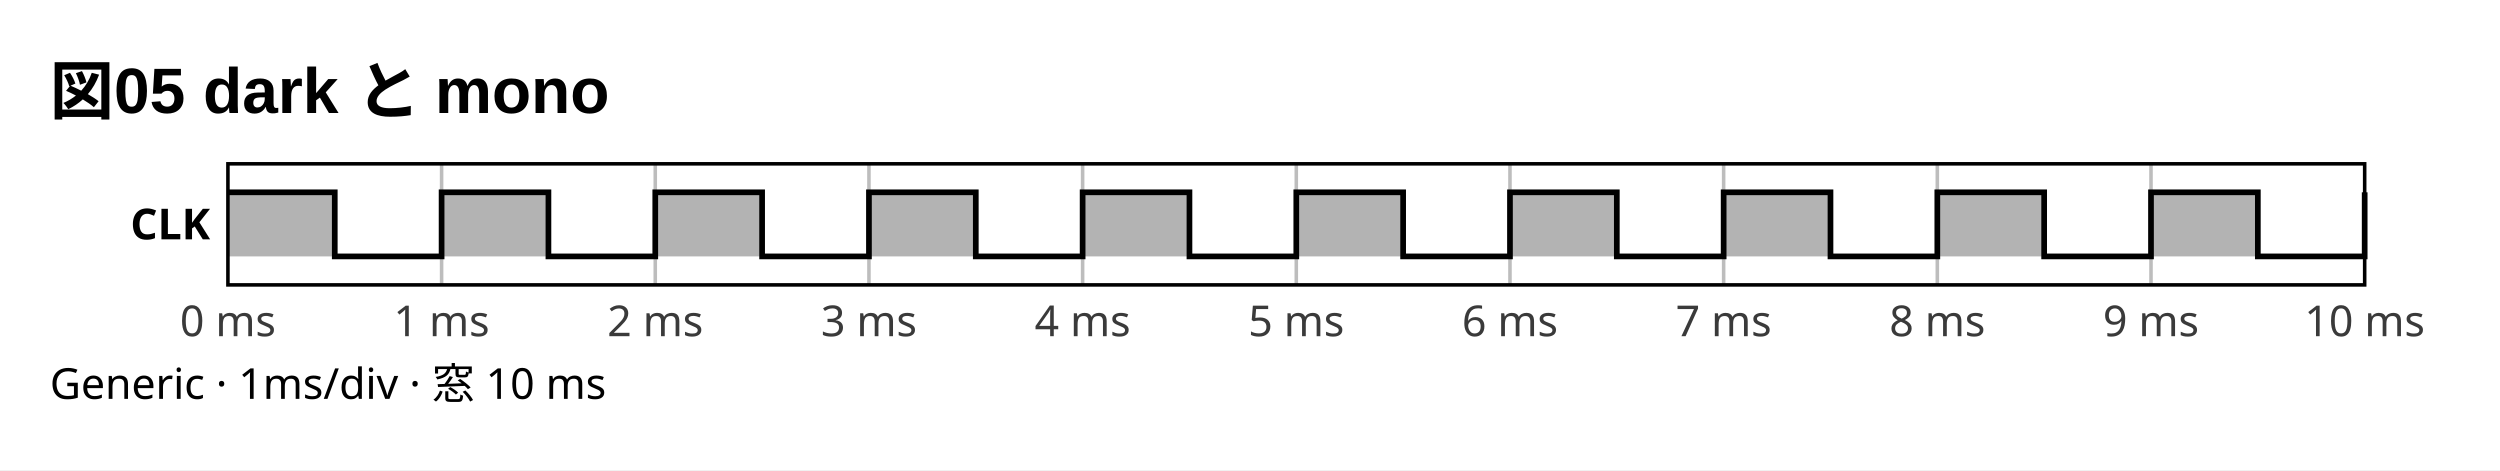
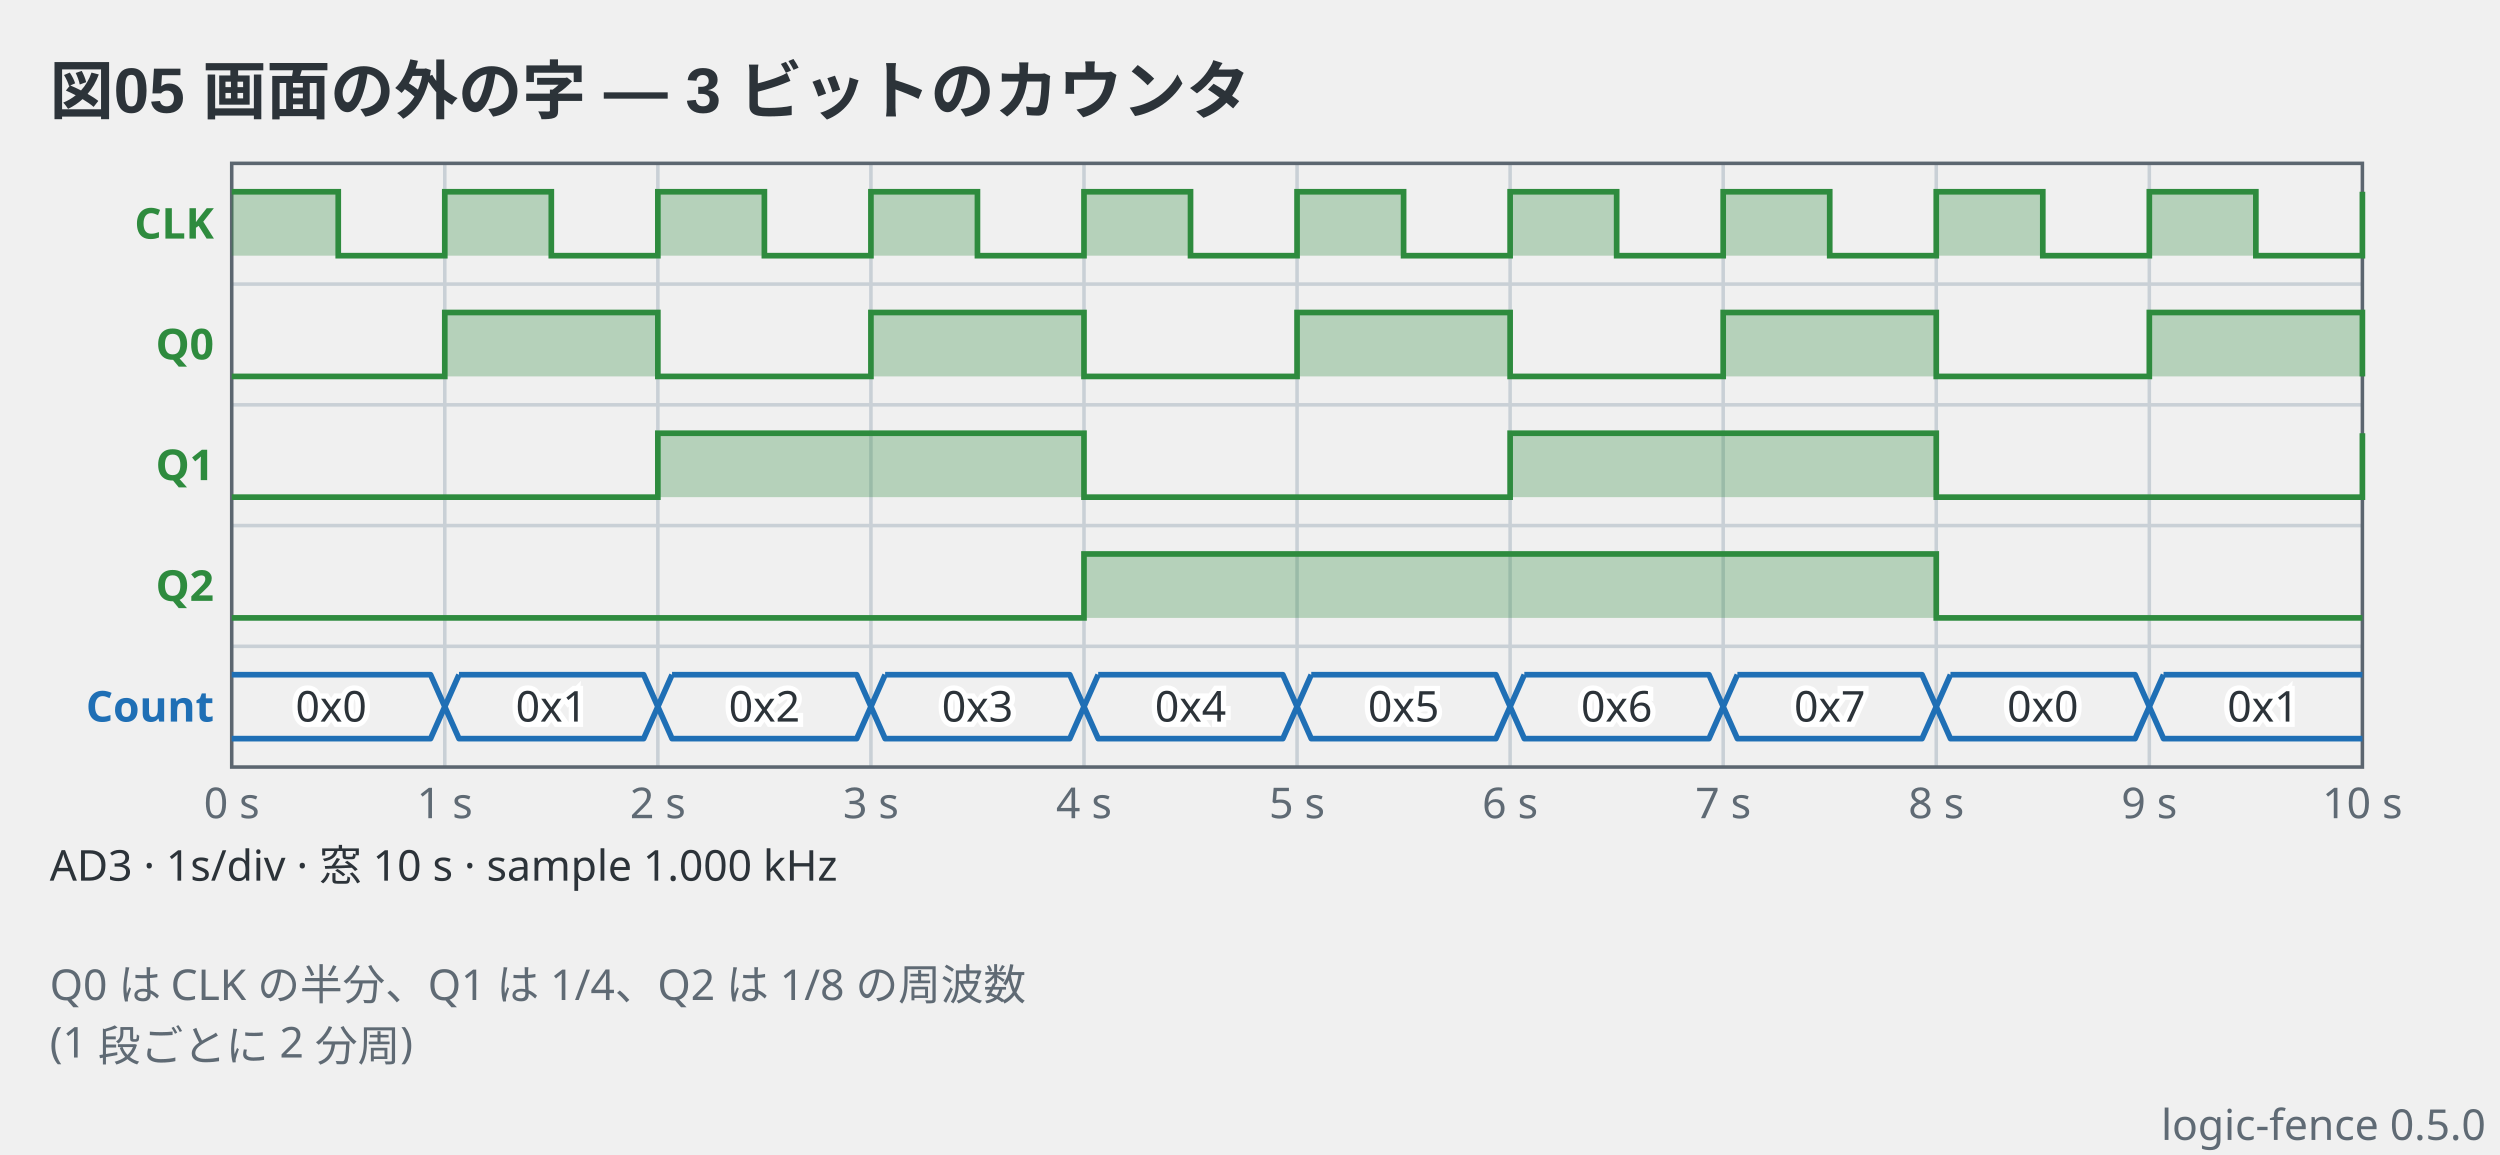
- <svg xmlns="http://www.w3.org/2000/svg" viewBox="0 0 702 132" width="702" height="132" data-logic-fence="0.5.0" role="img">
-   <rect x="0" y="0" width="702" height="132" fill="#ffffff" />
-   <text x="14" y="32" text-anchor="start" font-family="'Segoe UI', 'Helvetica Neue', Arial, 'Noto Sans', 'Hiragino Sans', 'Yu Gothic UI', 'Noto Sans CJK JP', sans-serif" fill="#000000" font-size="18" font-weight="600">図05 dark と mono</text>
-   <line x1="124" y1="46" x2="124" y2="80" stroke="#bdbdbd" stroke-width="1" />
-   <line x1="184" y1="46" x2="184" y2="80" stroke="#bdbdbd" stroke-width="1" />
-   <line x1="244" y1="46" x2="244" y2="80" stroke="#bdbdbd" stroke-width="1" />
-   <line x1="304" y1="46" x2="304" y2="80" stroke="#bdbdbd" stroke-width="1" />
-   <line x1="364" y1="46" x2="364" y2="80" stroke="#bdbdbd" stroke-width="1" />
-   <line x1="424" y1="46" x2="424" y2="80" stroke="#bdbdbd" stroke-width="1" />
-   <line x1="484" y1="46" x2="484" y2="80" stroke="#bdbdbd" stroke-width="1" />
-   <line x1="544" y1="46" x2="544" y2="80" stroke="#bdbdbd" stroke-width="1" />
-   <line x1="604" y1="46" x2="604" y2="80" stroke="#bdbdbd" stroke-width="1" />
-   <rect x="64" y="46" width="600" height="34" fill="none" stroke="#000000" stroke-width="1" />
-   <text x="64" y="94.4" text-anchor="middle" font-family="ui-sans-serif, system-ui, sans-serif" fill="#3a3a3a" font-size="12">0 ms</text>
-   <text x="124" y="94.4" text-anchor="middle" font-family="ui-sans-serif, system-ui, sans-serif" fill="#3a3a3a" font-size="12">1 ms</text>
-   <text x="184" y="94.4" text-anchor="middle" font-family="ui-sans-serif, system-ui, sans-serif" fill="#3a3a3a" font-size="12">2 ms</text>
-   <text x="244" y="94.4" text-anchor="middle" font-family="ui-sans-serif, system-ui, sans-serif" fill="#3a3a3a" font-size="12">3 ms</text>
-   <text x="304" y="94.4" text-anchor="middle" font-family="ui-sans-serif, system-ui, sans-serif" fill="#3a3a3a" font-size="12">4 ms</text>
-   <text x="364" y="94.4" text-anchor="middle" font-family="ui-sans-serif, system-ui, sans-serif" fill="#3a3a3a" font-size="12">5 ms</text>
-   <text x="424" y="94.4" text-anchor="middle" font-family="ui-sans-serif, system-ui, sans-serif" fill="#3a3a3a" font-size="12">6 ms</text>
-   <text x="484" y="94.4" text-anchor="middle" font-family="ui-sans-serif, system-ui, sans-serif" fill="#3a3a3a" font-size="12">7 ms</text>
-   <text x="544" y="94.4" text-anchor="middle" font-family="ui-sans-serif, system-ui, sans-serif" fill="#3a3a3a" font-size="12">8 ms</text>
-   <text x="604" y="94.4" text-anchor="middle" font-family="ui-sans-serif, system-ui, sans-serif" fill="#3a3a3a" font-size="12">9 ms</text>
-   <text x="664" y="94.4" text-anchor="middle" font-family="ui-sans-serif, system-ui, sans-serif" fill="#3a3a3a" font-size="12">10 ms</text>
-   <text x="59" y="67.2" text-anchor="end" font-family="ui-sans-serif, system-ui, sans-serif" fill="#000000" font-size="12" font-weight="600">CLK</text>
-   <path d="M64 54H94V72H124V54H154V72H184V54H214V72H244V54H274V72H304V54H334V72H364V54H394V72H424V54H454V72H484V54H514V72H544V54H574V72H604V54H634V72H664V54H664V72H64Z" fill="#000000" fill-opacity="0.3" stroke="none" />
-   <path d="M64 54H94V72H124V54H154V72H184V54H214V72H244V54H274V72H304V54H334V72H364V54H394V72H424V54H454V72H484V54H514V72H544V54H574V72H604V54H634V72H664V54H664" fill="none" stroke="#000000" stroke-width="1.6" stroke-linejoin="miter" />
-   <text x="14" y="112" text-anchor="start" font-family="ui-sans-serif, system-ui, sans-serif" fill="#000000" font-size="12">Generic  ·  1ms/div  ·  窓 10 ms</text>
+ <svg xmlns="http://www.w3.org/2000/svg" viewBox="0 0 704 325" width="704" height="325" data-logic-fence="0.5.0" role="img">
+   <text x="14" y="32" text-anchor="start" font-family="'Segoe UI', 'Helvetica Neue', Arial, 'Noto Sans', 'Hiragino Sans', 'Yu Gothic UI', 'Noto Sans CJK JP', sans-serif" fill="#2c3339" font-size="18" font-weight="600">図05 画面の外の字 — 3 ビットのカウンタ</text>
+   <line x1="125.25" y1="46" x2="125.25" y2="216" stroke="#c9d0d6" stroke-width="1" />
+   <line x1="185.25" y1="46" x2="185.25" y2="216" stroke="#c9d0d6" stroke-width="1" />
+   <line x1="245.25" y1="46" x2="245.25" y2="216" stroke="#c9d0d6" stroke-width="1" />
+   <line x1="305.25" y1="46" x2="305.25" y2="216" stroke="#c9d0d6" stroke-width="1" />
+   <line x1="365.25" y1="46" x2="365.25" y2="216" stroke="#c9d0d6" stroke-width="1" />
+   <line x1="425.25" y1="46" x2="425.25" y2="216" stroke="#c9d0d6" stroke-width="1" />
+   <line x1="485.25" y1="46" x2="485.25" y2="216" stroke="#c9d0d6" stroke-width="1" />
+   <line x1="545.25" y1="46" x2="545.25" y2="216" stroke="#c9d0d6" stroke-width="1" />
+   <line x1="605.25" y1="46" x2="605.25" y2="216" stroke="#c9d0d6" stroke-width="1" />
+   <line x1="65.25" y1="80" x2="665.25" y2="80" stroke="#c9d0d6" stroke-width="1" />
+   <line x1="65.25" y1="114" x2="665.25" y2="114" stroke="#c9d0d6" stroke-width="1" />
+   <line x1="65.25" y1="148" x2="665.25" y2="148" stroke="#c9d0d6" stroke-width="1" />
+   <line x1="65.25" y1="182" x2="665.25" y2="182" stroke="#c9d0d6" stroke-width="1" />
+   <rect x="65.25" y="46" width="600" height="170" fill="none" stroke="#5c6670" stroke-width="1" />
+   <text x="65.25" y="230.4" text-anchor="middle" font-family="ui-sans-serif, system-ui, sans-serif" fill="#5f6a74" font-size="12">0 s</text>
+   <text x="125.25" y="230.4" text-anchor="middle" font-family="ui-sans-serif, system-ui, sans-serif" fill="#5f6a74" font-size="12">1 s</text>
+   <text x="185.25" y="230.4" text-anchor="middle" font-family="ui-sans-serif, system-ui, sans-serif" fill="#5f6a74" font-size="12">2 s</text>
+   <text x="245.25" y="230.4" text-anchor="middle" font-family="ui-sans-serif, system-ui, sans-serif" fill="#5f6a74" font-size="12">3 s</text>
+   <text x="305.25" y="230.4" text-anchor="middle" font-family="ui-sans-serif, system-ui, sans-serif" fill="#5f6a74" font-size="12">4 s</text>
+   <text x="365.25" y="230.4" text-anchor="middle" font-family="ui-sans-serif, system-ui, sans-serif" fill="#5f6a74" font-size="12">5 s</text>
+   <text x="425.25" y="230.4" text-anchor="middle" font-family="ui-sans-serif, system-ui, sans-serif" fill="#5f6a74" font-size="12">6 s</text>
+   <text x="485.25" y="230.4" text-anchor="middle" font-family="ui-sans-serif, system-ui, sans-serif" fill="#5f6a74" font-size="12">7 s</text>
+   <text x="545.25" y="230.4" text-anchor="middle" font-family="ui-sans-serif, system-ui, sans-serif" fill="#5f6a74" font-size="12">8 s</text>
+   <text x="605.25" y="230.4" text-anchor="middle" font-family="ui-sans-serif, system-ui, sans-serif" fill="#5f6a74" font-size="12">9 s</text>
+   <text x="665.25" y="230.4" text-anchor="middle" font-family="ui-sans-serif, system-ui, sans-serif" fill="#5f6a74" font-size="12">10 s</text>
+   <text x="60.25" y="67.2" text-anchor="end" font-family="ui-sans-serif, system-ui, sans-serif" fill="#2e8b3e" font-size="12" font-weight="600">CLK</text>
+   <path d="M65.25 54H95.25V72H125.25V54H155.25V72H185.25V54H215.25V72H245.25V54H275.25V72H305.25V54H335.25V72H365.25V54H395.25V72H425.25V54H455.25V72H485.25V54H515.25V72H545.25V54H575.25V72H605.25V54H635.25V72H665.25V54H665.25V72H65.25Z" fill="#2e8b3e" fill-opacity="0.3" stroke="none" />
+   <path d="M65.25 54H95.25V72H125.25V54H155.25V72H185.25V54H215.25V72H245.25V54H275.25V72H305.25V54H335.25V72H365.25V54H395.25V72H425.25V54H455.25V72H485.25V54H515.25V72H545.25V54H575.25V72H605.25V54H635.25V72H665.25V54H665.25" fill="none" stroke="#2e8b3e" stroke-width="1.6" stroke-linejoin="miter" />
+   <text x="60.25" y="101.2" text-anchor="end" font-family="ui-sans-serif, system-ui, sans-serif" fill="#2e8b3e" font-size="12" font-weight="600">Q0</text>
+   <path d="M65.25 106H125.25V88H185.25V106H245.25V88H305.25V106H365.25V88H425.25V106H485.25V88H545.25V106H605.25V88H665.25V106H665.25V106H65.25Z" fill="#2e8b3e" fill-opacity="0.3" stroke="none" />
+   <path d="M65.25 106H125.25V88H185.25V106H245.25V88H305.25V106H365.25V88H425.25V106H485.25V88H545.25V106H605.25V88H665.25V106H665.25" fill="none" stroke="#2e8b3e" stroke-width="1.6" stroke-linejoin="miter" />
+   <text x="60.25" y="135.2" text-anchor="end" font-family="ui-sans-serif, system-ui, sans-serif" fill="#2e8b3e" font-size="12" font-weight="600">Q1</text>
+   <path d="M65.25 140H185.25V122H305.25V140H425.25V122H545.25V140H665.25V122H665.25V140H65.25Z" fill="#2e8b3e" fill-opacity="0.3" stroke="none" />
+   <path d="M65.25 140H185.25V122H305.25V140H425.25V122H545.25V140H665.25V122H665.25" fill="none" stroke="#2e8b3e" stroke-width="1.6" stroke-linejoin="miter" />
+   <text x="60.25" y="169.2" text-anchor="end" font-family="ui-sans-serif, system-ui, sans-serif" fill="#2e8b3e" font-size="12" font-weight="600">Q2</text>
+   <path d="M65.25 174H305.25V156H545.25V174H665.25V174H65.25Z" fill="#2e8b3e" fill-opacity="0.3" stroke="none" />
+   <path d="M65.25 174H305.25V156H545.25V174H665.25" fill="none" stroke="#2e8b3e" stroke-width="1.6" stroke-linejoin="miter" />
+   <text x="60.25" y="203.2" text-anchor="end" font-family="ui-sans-serif, system-ui, sans-serif" fill="#1f6fb5" font-size="12" font-weight="600">Count</text>
+   <path d="M65.25 190H121.25L125.25 199L121.25 208H65.25" fill="none" stroke="#1f6fb5" stroke-width="1.6" stroke-linejoin="round" />
+   <text x="93.25" y="203.2" text-anchor="middle" font-family="ui-sans-serif, system-ui, sans-serif" stroke="#ffffff" stroke-width="3" paint-order="stroke" fill="#2c3339" font-size="12">0x0</text>
+   <path d="M129.25 190H181.25L185.25 199L181.25 208H129.25L125.25 199L129.25 190" fill="none" stroke="#1f6fb5" stroke-width="1.6" stroke-linejoin="round" />
+   <text x="155.25" y="203.2" text-anchor="middle" font-family="ui-sans-serif, system-ui, sans-serif" stroke="#ffffff" stroke-width="3" paint-order="stroke" fill="#2c3339" font-size="12">0x1</text>
+   <path d="M189.25 190H241.25L245.25 199L241.25 208H189.25L185.25 199L189.25 190" fill="none" stroke="#1f6fb5" stroke-width="1.6" stroke-linejoin="round" />
+   <text x="215.25" y="203.2" text-anchor="middle" font-family="ui-sans-serif, system-ui, sans-serif" stroke="#ffffff" stroke-width="3" paint-order="stroke" fill="#2c3339" font-size="12">0x2</text>
+   <path d="M249.25 190H301.25L305.25 199L301.25 208H249.25L245.25 199L249.25 190" fill="none" stroke="#1f6fb5" stroke-width="1.6" stroke-linejoin="round" />
+   <text x="275.25" y="203.2" text-anchor="middle" font-family="ui-sans-serif, system-ui, sans-serif" stroke="#ffffff" stroke-width="3" paint-order="stroke" fill="#2c3339" font-size="12">0x3</text>
+   <path d="M309.25 190H361.25L365.25 199L361.25 208H309.25L305.25 199L309.25 190" fill="none" stroke="#1f6fb5" stroke-width="1.6" stroke-linejoin="round" />
+   <text x="335.25" y="203.2" text-anchor="middle" font-family="ui-sans-serif, system-ui, sans-serif" stroke="#ffffff" stroke-width="3" paint-order="stroke" fill="#2c3339" font-size="12">0x4</text>
+   <path d="M369.25 190H421.25L425.25 199L421.25 208H369.25L365.25 199L369.25 190" fill="none" stroke="#1f6fb5" stroke-width="1.6" stroke-linejoin="round" />
+   <text x="395.25" y="203.2" text-anchor="middle" font-family="ui-sans-serif, system-ui, sans-serif" stroke="#ffffff" stroke-width="3" paint-order="stroke" fill="#2c3339" font-size="12">0x5</text>
+   <path d="M429.25 190H481.25L485.25 199L481.25 208H429.25L425.25 199L429.25 190" fill="none" stroke="#1f6fb5" stroke-width="1.6" stroke-linejoin="round" />
+   <text x="455.25" y="203.2" text-anchor="middle" font-family="ui-sans-serif, system-ui, sans-serif" stroke="#ffffff" stroke-width="3" paint-order="stroke" fill="#2c3339" font-size="12">0x6</text>
+   <path d="M489.25 190H541.25L545.25 199L541.25 208H489.25L485.25 199L489.25 190" fill="none" stroke="#1f6fb5" stroke-width="1.6" stroke-linejoin="round" />
+   <text x="515.25" y="203.2" text-anchor="middle" font-family="ui-sans-serif, system-ui, sans-serif" stroke="#ffffff" stroke-width="3" paint-order="stroke" fill="#2c3339" font-size="12">0x7</text>
+   <path d="M549.25 190H601.25L605.25 199L601.25 208H549.25L545.25 199L549.25 190" fill="none" stroke="#1f6fb5" stroke-width="1.6" stroke-linejoin="round" />
+   <text x="575.25" y="203.2" text-anchor="middle" font-family="ui-sans-serif, system-ui, sans-serif" stroke="#ffffff" stroke-width="3" paint-order="stroke" fill="#2c3339" font-size="12">0x0</text>
+   <path d="M609.25 190H665.25M665.25 208H609.25L605.25 199L609.25 190" fill="none" stroke="#1f6fb5" stroke-width="1.6" stroke-linejoin="round" />
+   <text x="637.25" y="203.2" text-anchor="middle" font-family="ui-sans-serif, system-ui, sans-serif" stroke="#ffffff" stroke-width="3" paint-order="stroke" fill="#2c3339" font-size="12">0x1</text>
+   <text x="14" y="248" text-anchor="start" font-family="ui-sans-serif, system-ui, sans-serif" fill="#2c3339" font-size="12">AD3  ·  1s/div  ·  窓 10 s  ·  sample 1.000 kHz</text>
+   <text x="14" y="281.6" text-anchor="start" font-family="ui-sans-serif, system-ui, sans-serif" font-size="12" fill="#5f6a74">Q0 は CLK の半分、Q1 は 1/4、Q2 は 1/8 の周波数</text>
+   <text x="14" y="297.8" text-anchor="start" font-family="ui-sans-serif, system-ui, sans-serif" font-size="12" fill="#5f6a74">(1 段ごとに 2 分周)</text>
+   <text x="700" y="321" text-anchor="end" font-family="ui-sans-serif, system-ui, sans-serif" fill="#5f6a74" font-size="12">logic-fence 0.5.0</text>
</svg>
